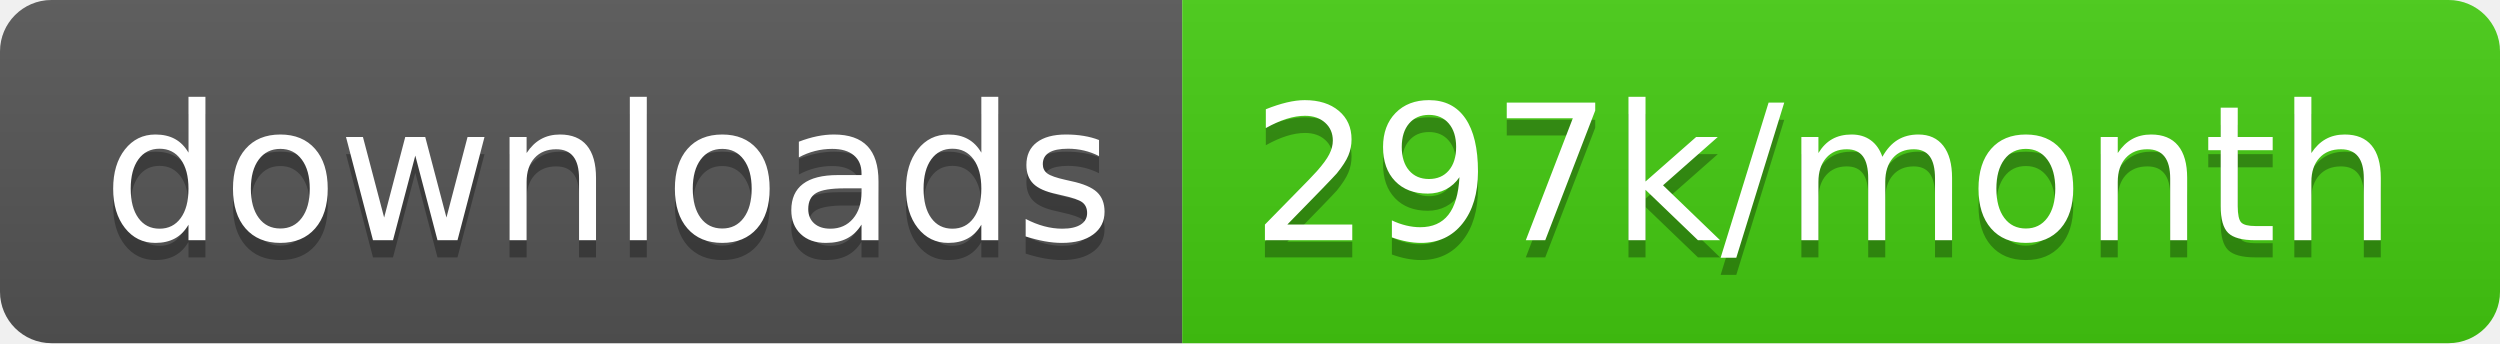
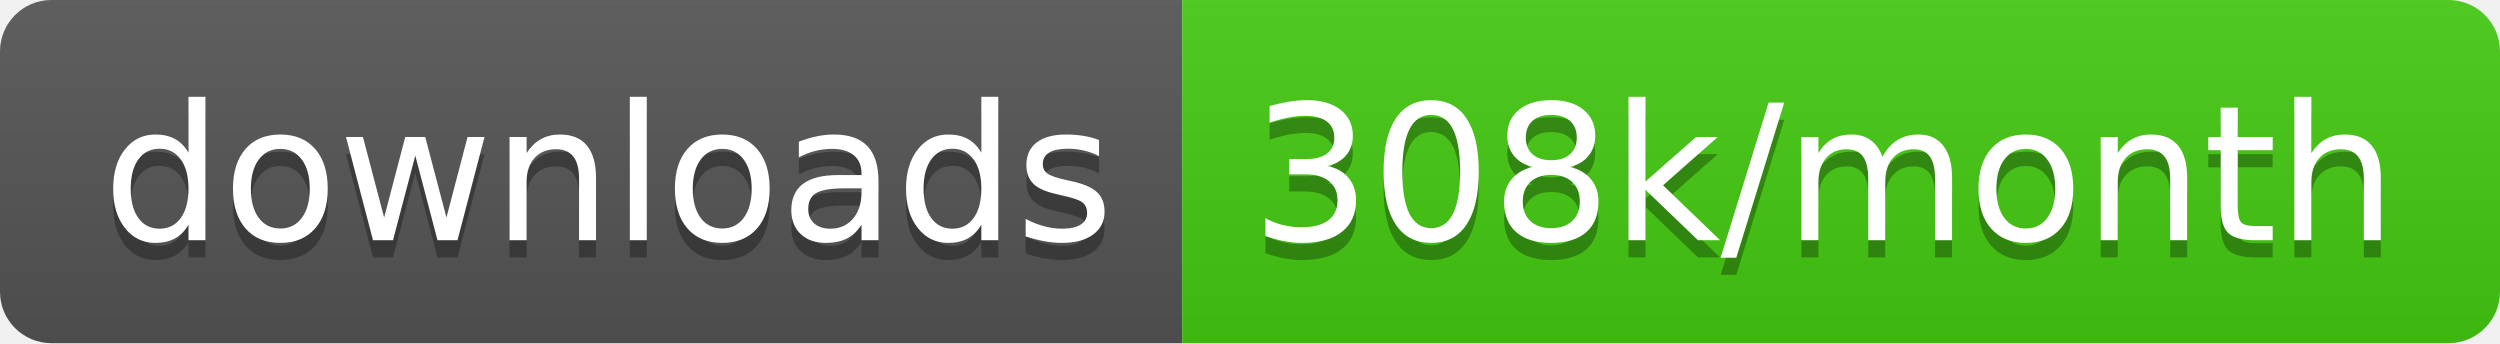
<svg xmlns="http://www.w3.org/2000/svg" width="145.7" height="20">
  <linearGradient id="smooth" x2="0" y2="100%">
    <stop offset="0" stop-color="#bbb" stop-opacity=".1" />
    <stop offset="1" stop-opacity=".1" />
  </linearGradient>
  <clipPath id="round">
    <rect width="145.7" height="20" rx="3" fill="#fff" />
  </clipPath>
  <g clip-path="url(#round)">
    <rect width="68.9" height="20" fill="#555" />
    <rect x="68.9" width="76.8" height="20" fill="#4c1" />
    <rect width="145.7" height="20" fill="url(#smooth)" />
  </g>
  <g fill="#fff" text-anchor="middle" font-family="DejaVu Sans,Verdana,Geneva,sans-serif" font-size="110">
    <text x="354.5" y="150" fill="#010101" fill-opacity=".3" transform="scale(0.1)" textLength="589.0" lengthAdjust="spacing">downloads</text>
    <text x="354.5" y="140" transform="scale(0.1)" textLength="589.0" lengthAdjust="spacing">downloads</text>
-     <text x="1063.0" y="150" fill="#010101" fill-opacity=".3" transform="scale(0.1)" textLength="668.0" lengthAdjust="spacing">297k/month</text>
-     <text x="1063.0" y="140" transform="scale(0.1)" textLength="668.0" lengthAdjust="spacing">297k/month</text>
+     <text x="1063.0" y="150" fill="#010101" fill-opacity=".3" transform="scale(0.1)" textLength="668.0" lengthAdjust="spacing">308k/month</text>
+     <text x="1063.0" y="140" transform="scale(0.1)" textLength="668.0" lengthAdjust="spacing">308k/month</text>
  </g>
</svg>
